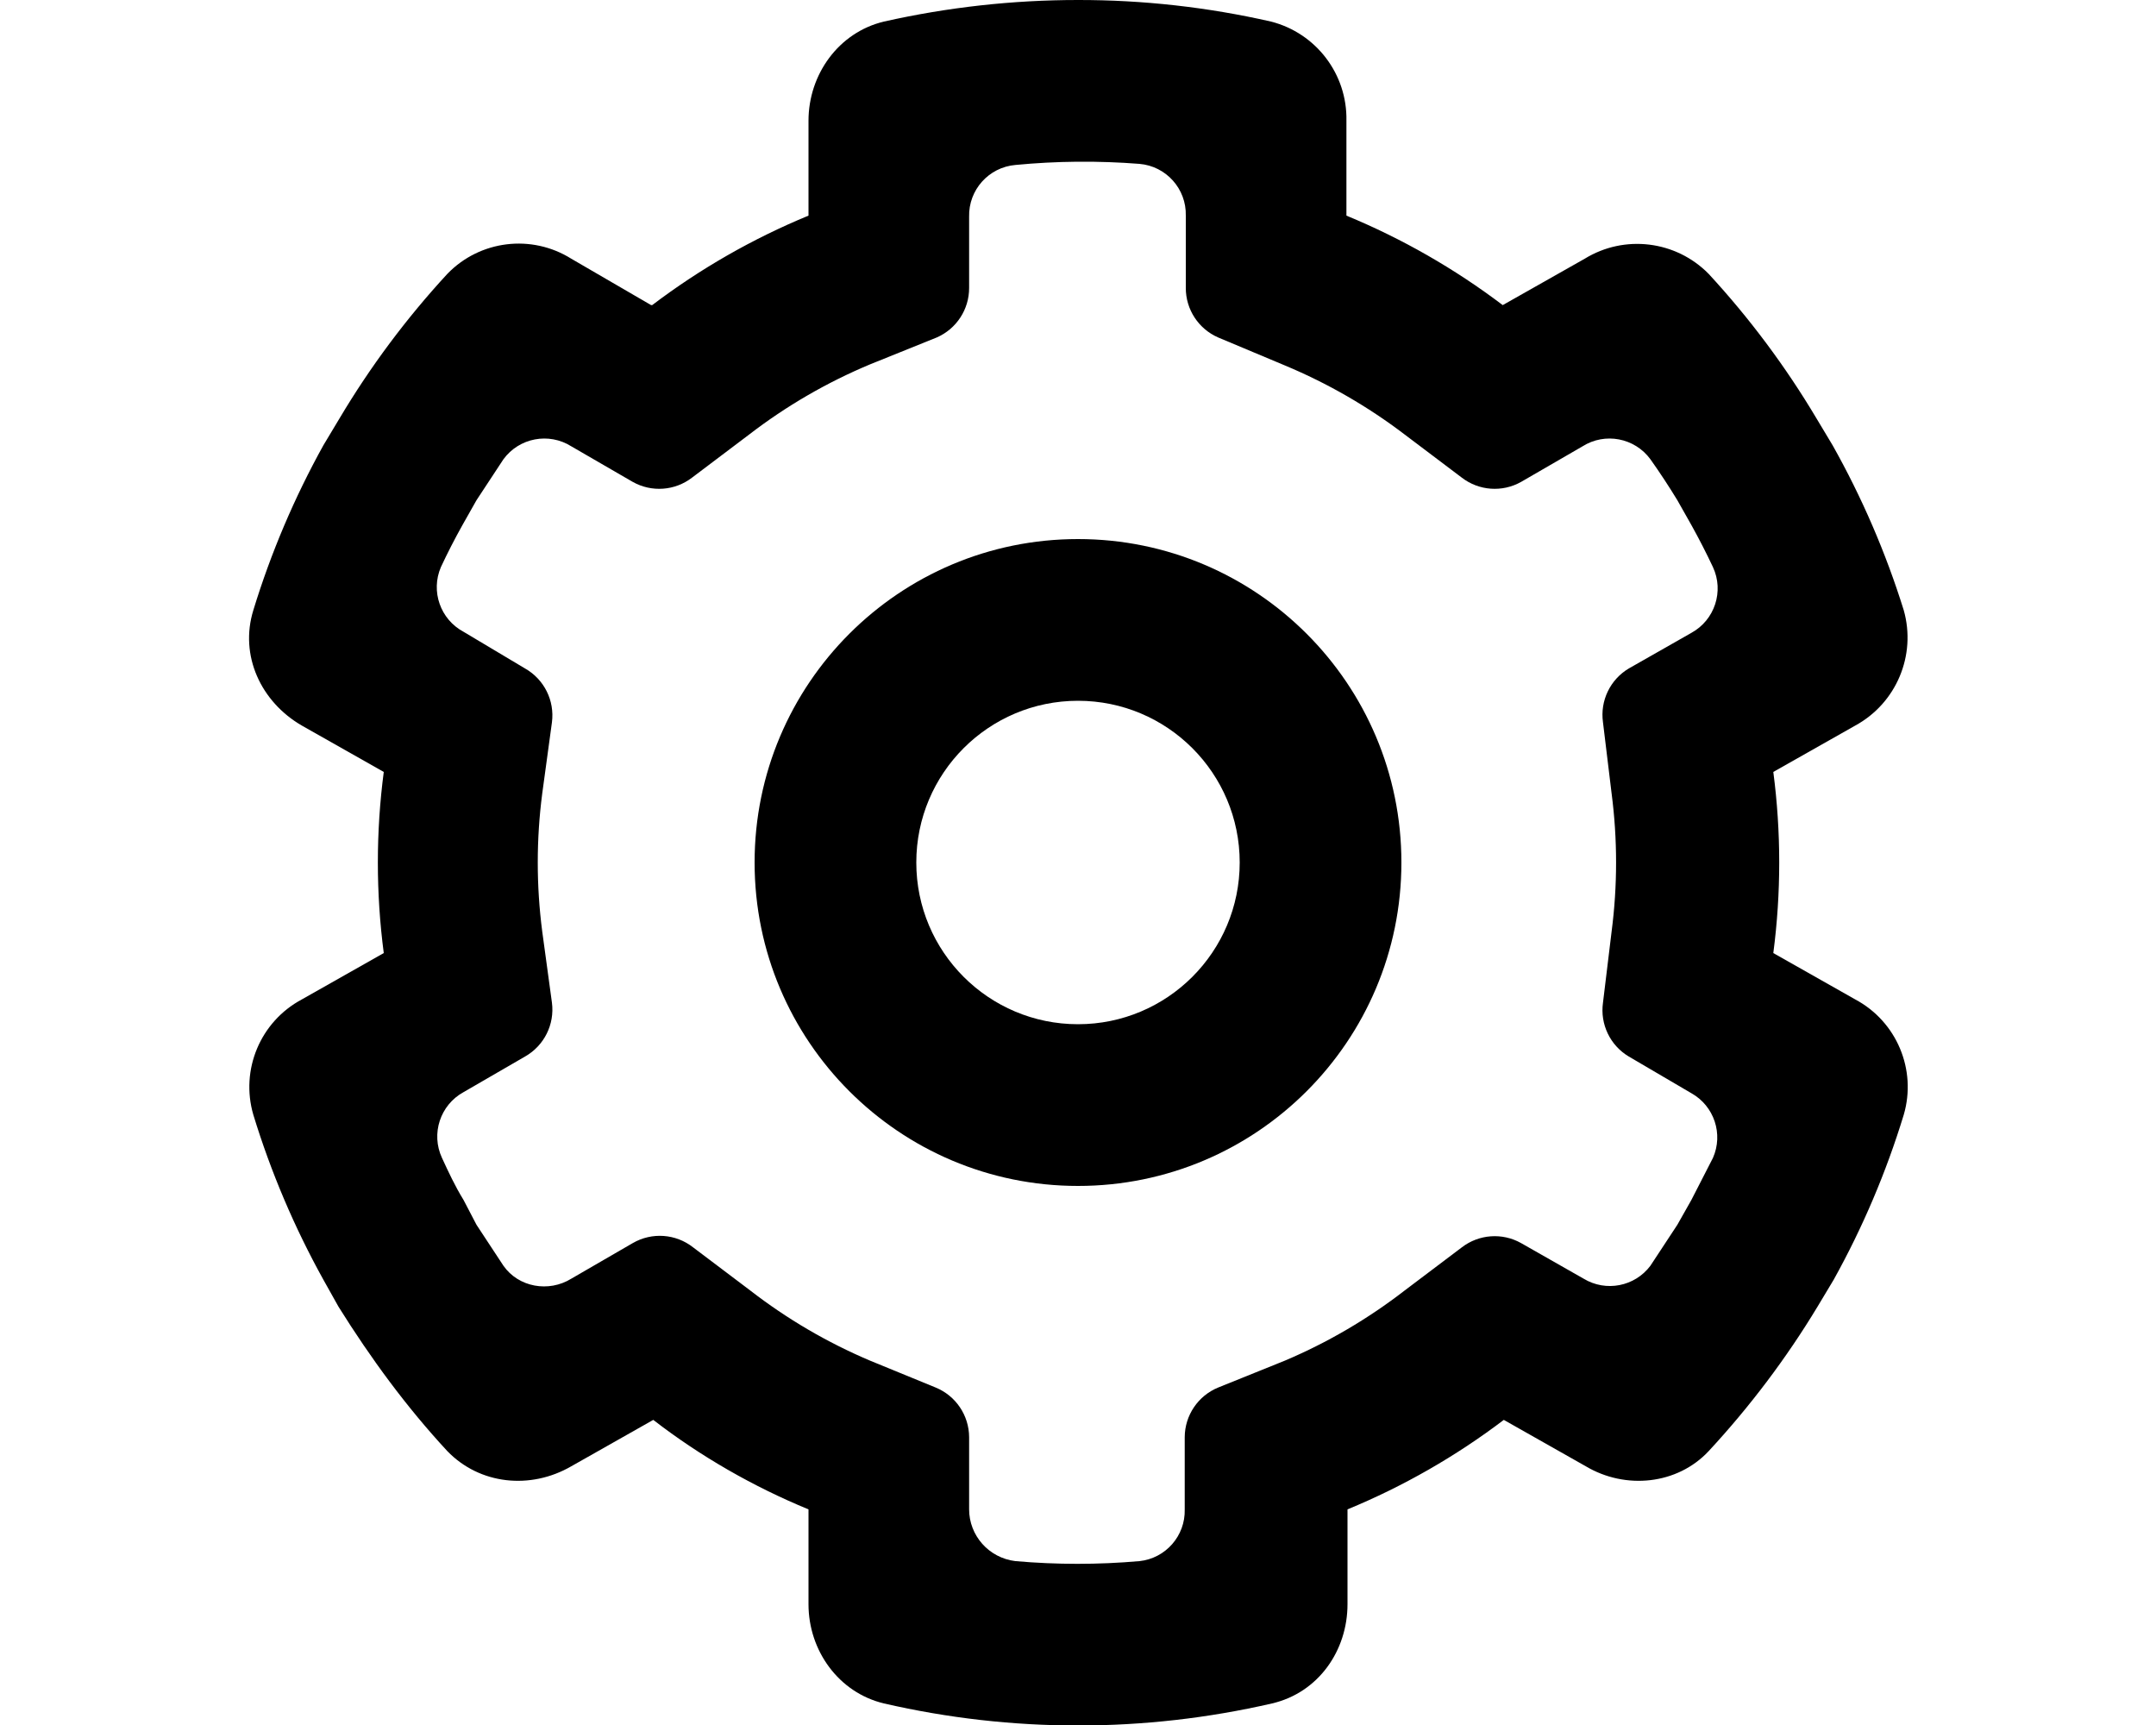
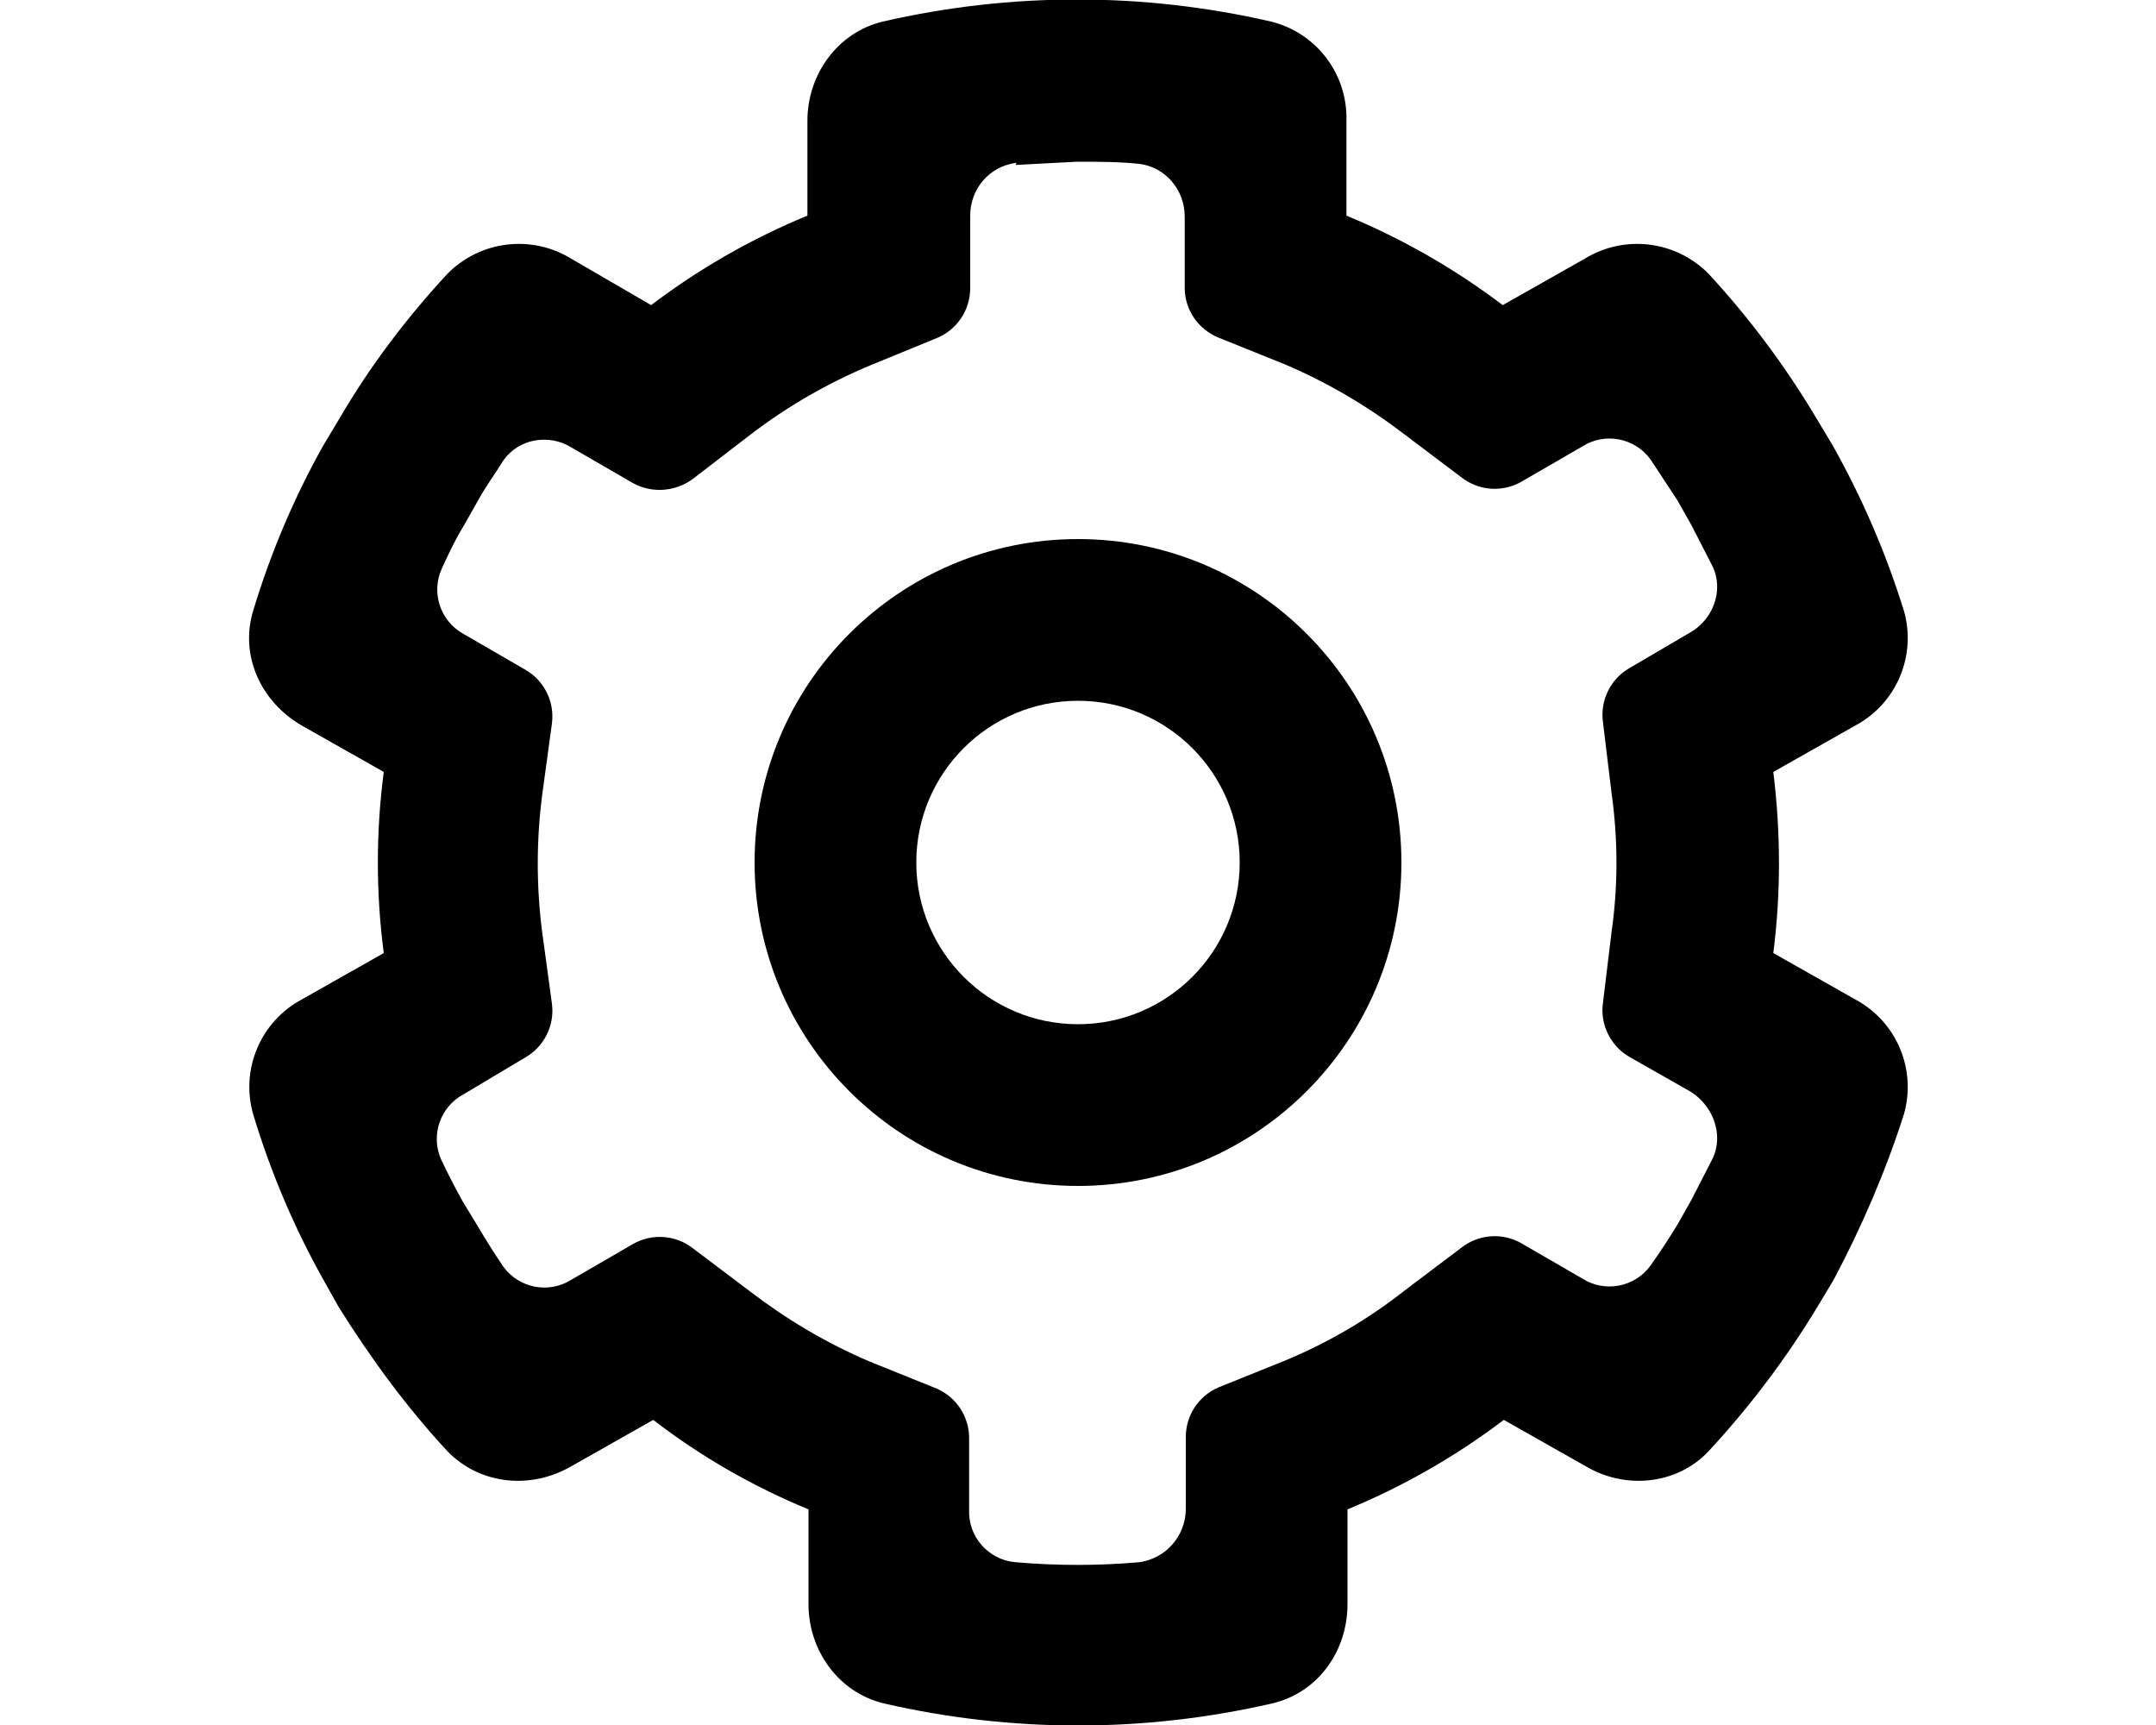
<svg xmlns="http://www.w3.org/2000/svg" viewBox="0 0 20 16" fill="currentColor">
-   <path fill-rule="evenodd" d="M10 11a3 3 0 1 0 0-6 3 3 0 0 0 0 6zm0-1.5a1.5 1.5 0 1 0 0-3 1.5 1.5 0 0 0 0 3z" />
-   <path fill-rule="evenodd" d="M6.04 2.83 5.3 2.4a.92.92 0 0 0-1.15.14 8.03 8.03 0 0 0-1 1.34L3 4.13a7.95 7.95 0 0 0-.65 1.53c-.13.42.07.85.45 1.07l.76.43a6.46 6.46 0 0 0 0 1.68l-.76.43a.92.92 0 0 0-.45 1.07A7.95 7.95 0 0 0 3 11.87l.14.25c.3.48.63.93 1.01 1.34.3.31.77.36 1.15.14l.76-.43c.44.34.93.62 1.44.83v.88c0 .43.28.82.7.92a8.02 8.02 0 0 0 3.6 0c.43-.1.7-.49.7-.92V14a6.5 6.5 0 0 0 1.45-.83l.76.43c.37.22.85.17 1.14-.14.38-.41.72-.86 1.01-1.34l.15-.25a7.9 7.9 0 0 0 .65-1.53.92.92 0 0 0-.45-1.07l-.76-.43a6.46 6.46 0 0 0 0-1.68l.76-.43a.93.93 0 0 0 .45-1.07A7.95 7.95 0 0 0 17 4.13l-.15-.25a8.03 8.03 0 0 0-1-1.34.93.93 0 0 0-1.15-.14l-.76.43A6.53 6.53 0 0 0 12.49 2v-.88a.93.93 0 0 0-.7-.92A8.02 8.02 0 0 0 10 0a8.2 8.2 0 0 0-1.8.2c-.42.1-.7.49-.7.92V2a6.5 6.5 0 0 0-1.45.83zm3.38-1.3a.47.47 0 0 0-.43.48v.66a.5.5 0 0 1-.3.46l-.62.25a5 5 0 0 0-1.12.65l-.53.4a.5.5 0 0 1-.55.04l-.57-.33a.47.47 0 0 0-.63.12l-.25.38-.13.23a5.95 5.95 0 0 0-.2.39.47.47 0 0 0 .21.6l.57.34a.5.5 0 0 1 .25.5l-.09.66a4.96 4.96 0 0 0 0 1.28l.09.66a.5.5 0 0 1-.25.5l-.57.33a.47.47 0 0 0-.2.61c.06.13.12.26.2.39l.12.23.25.38c.14.2.42.25.63.12l.57-.33a.5.5 0 0 1 .56.04l.53.4a5 5 0 0 0 1.11.65l.61.25a.5.5 0 0 1 .31.46V14c0 .24.18.45.43.48a6.6 6.6 0 0 0 1.15 0 .47.47 0 0 0 .42-.48v-.67a.5.5 0 0 1 .31-.46l.62-.25a5.01 5.01 0 0 0 1.11-.65l.53-.4a.5.5 0 0 1 .55-.04l.58.33a.47.47 0 0 0 .62-.12l.25-.38.13-.23.2-.39a.47.47 0 0 0-.2-.6l-.58-.34a.5.5 0 0 1-.24-.5l.08-.66a4.96 4.96 0 0 0 0-1.28l-.08-.66a.5.5 0 0 1 .24-.5l.58-.33a.47.47 0 0 0 .2-.61 6.5 6.5 0 0 0-.2-.39l-.13-.23a6.48 6.48 0 0 0-.25-.38.47.47 0 0 0-.63-.12l-.57.33a.5.5 0 0 1-.55-.04l-.53-.4a5.03 5.03 0 0 0-1.11-.64l-.62-.26a.5.5 0 0 1-.3-.46V2a.47.47 0 0 0-.43-.48A6.6 6.6 0 0 0 10 1.5h-.01a6.61 6.61 0 0 0-.57.03z" />
+   <path fill-rule="evenodd" d="M10 11a3 3 0 1 0 0-6 3 3 0 0 0 0 6zm0-1.5a1.5 1.5 0 1 1 0-3 1.5 1.5 0 0 1 0 3z" />
+   <path fill-rule="evenodd" d="M6.04 2.83 5.3 2.4a.93.93 0 0 0-1.15.14c-.38.41-.72.86-1 1.34L3 4.13c-.27.48-.49 1-.65 1.53-.13.42.07.85.45 1.07l.76.43a6.46 6.46 0 0 0 0 1.68l-.76.43a.92.92 0 0 0-.45 1.07c.16.53.38 1.05.65 1.53l.14.25c.3.48.63.93 1.01 1.34.3.31.77.36 1.15.14l.76-.43c.44.34.93.62 1.44.83v.88c0 .43.28.82.7.92a8.02 8.02 0 0 0 3.6 0c.43-.1.7-.49.7-.92V14a6.5 6.5 0 0 0 1.45-.83l.76.43c.37.22.85.17 1.14-.14.38-.41.72-.86 1.01-1.34l.15-.25c.26-.49.48-1 .65-1.53a.92.92 0 0 0-.45-1.07l-.76-.43c.07-.55.07-1.11 0-1.68l.76-.43a.92.92 0 0 0 .45-1.07A7.95 7.95 0 0 0 17 4.13l-.15-.25a8.03 8.03 0 0 0-1-1.34.93.93 0 0 0-1.15-.14l-.76.43A6.53 6.53 0 0 0 12.49 2v-.88a.92.92 0 0 0-.7-.92 8.02 8.02 0 0 0-3.6 0c-.42.1-.7.49-.7.92V2a6.5 6.5 0 0 0-1.45.83zm3.38-1.3.57-.03c.2 0 .39 0 .58.02.24.03.42.24.42.49v.66c0 .2.12.38.31.46l.62.25c.4.17.77.39 1.11.65l.53.4a.5.5 0 0 0 .55.04l.57-.33a.47.47 0 0 1 .63.12l.25.38.13.23.2.39c.1.22 0 .48-.2.6l-.58.34a.5.5 0 0 0-.24.5l.08.66c.06.43.06.86 0 1.28l-.08.66c-.03.2.07.4.24.5l.58.33c.2.13.3.39.2.61l-.2.39-.13.23a6.5 6.5 0 0 1-.25.38.47.47 0 0 1-.63.12l-.57-.33a.5.5 0 0 0-.55.04l-.53.4c-.33.26-.7.48-1.11.65l-.62.25a.5.5 0 0 0-.3.46V14a.5.5 0 0 1-.43.49 6.6 6.6 0 0 1-1.15 0 .47.47 0 0 1-.43-.49v-.66a.5.5 0 0 0-.3-.46l-.62-.25c-.4-.17-.77-.39-1.11-.65l-.53-.4a.5.5 0 0 0-.56-.04l-.57.33a.47.47 0 0 1-.63-.12 6.5 6.5 0 0 1-.24-.38l-.14-.23a6.5 6.5 0 0 1-.2-.39.47.47 0 0 1 .21-.6l.57-.34a.5.5 0 0 0 .25-.5l-.09-.66a4.96 4.96 0 0 1 0-1.28l.09-.66a.5.5 0 0 0-.25-.5l-.57-.33a.47.47 0 0 1-.2-.61c.06-.13.12-.26.2-.39l.13-.23c.07-.13.16-.25.24-.38.14-.2.42-.25.63-.12l.57.33c.18.1.4.08.56-.04l.52-.4a5 5 0 0 1 1.12-.65l.61-.25A.5.5 0 0 0 9 2.67V2c0-.25.18-.46.43-.49z" />
</svg>
